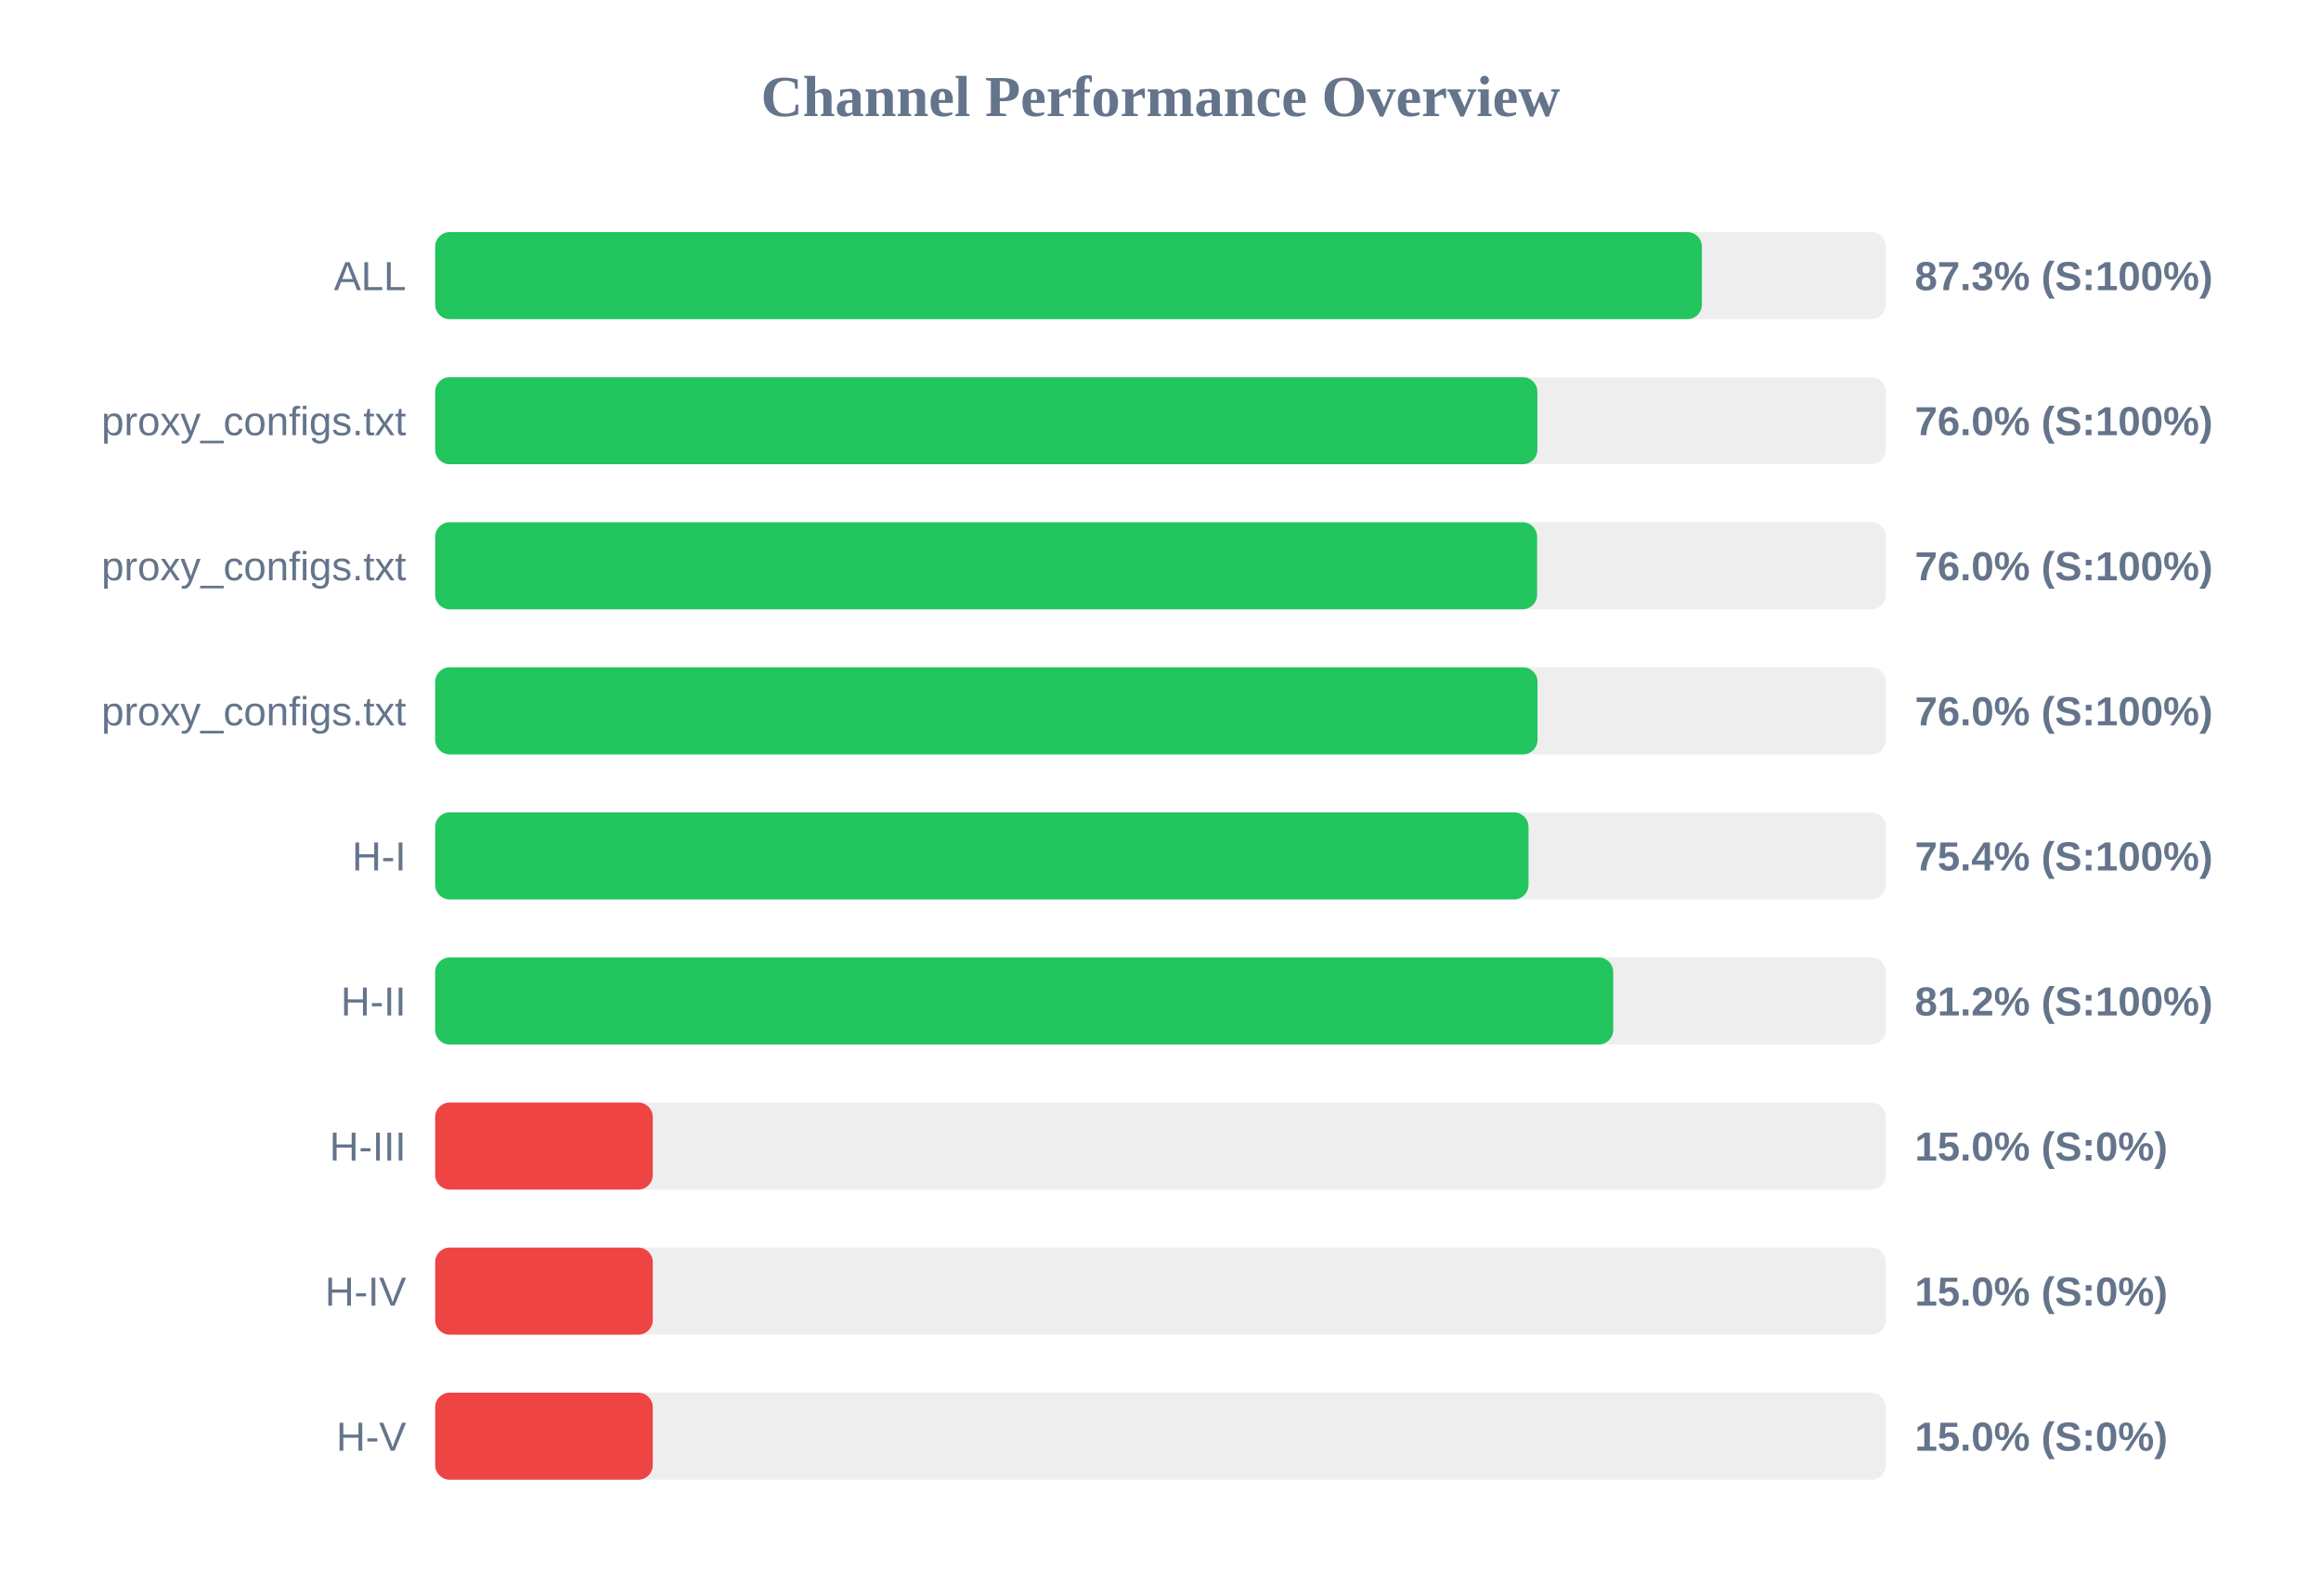
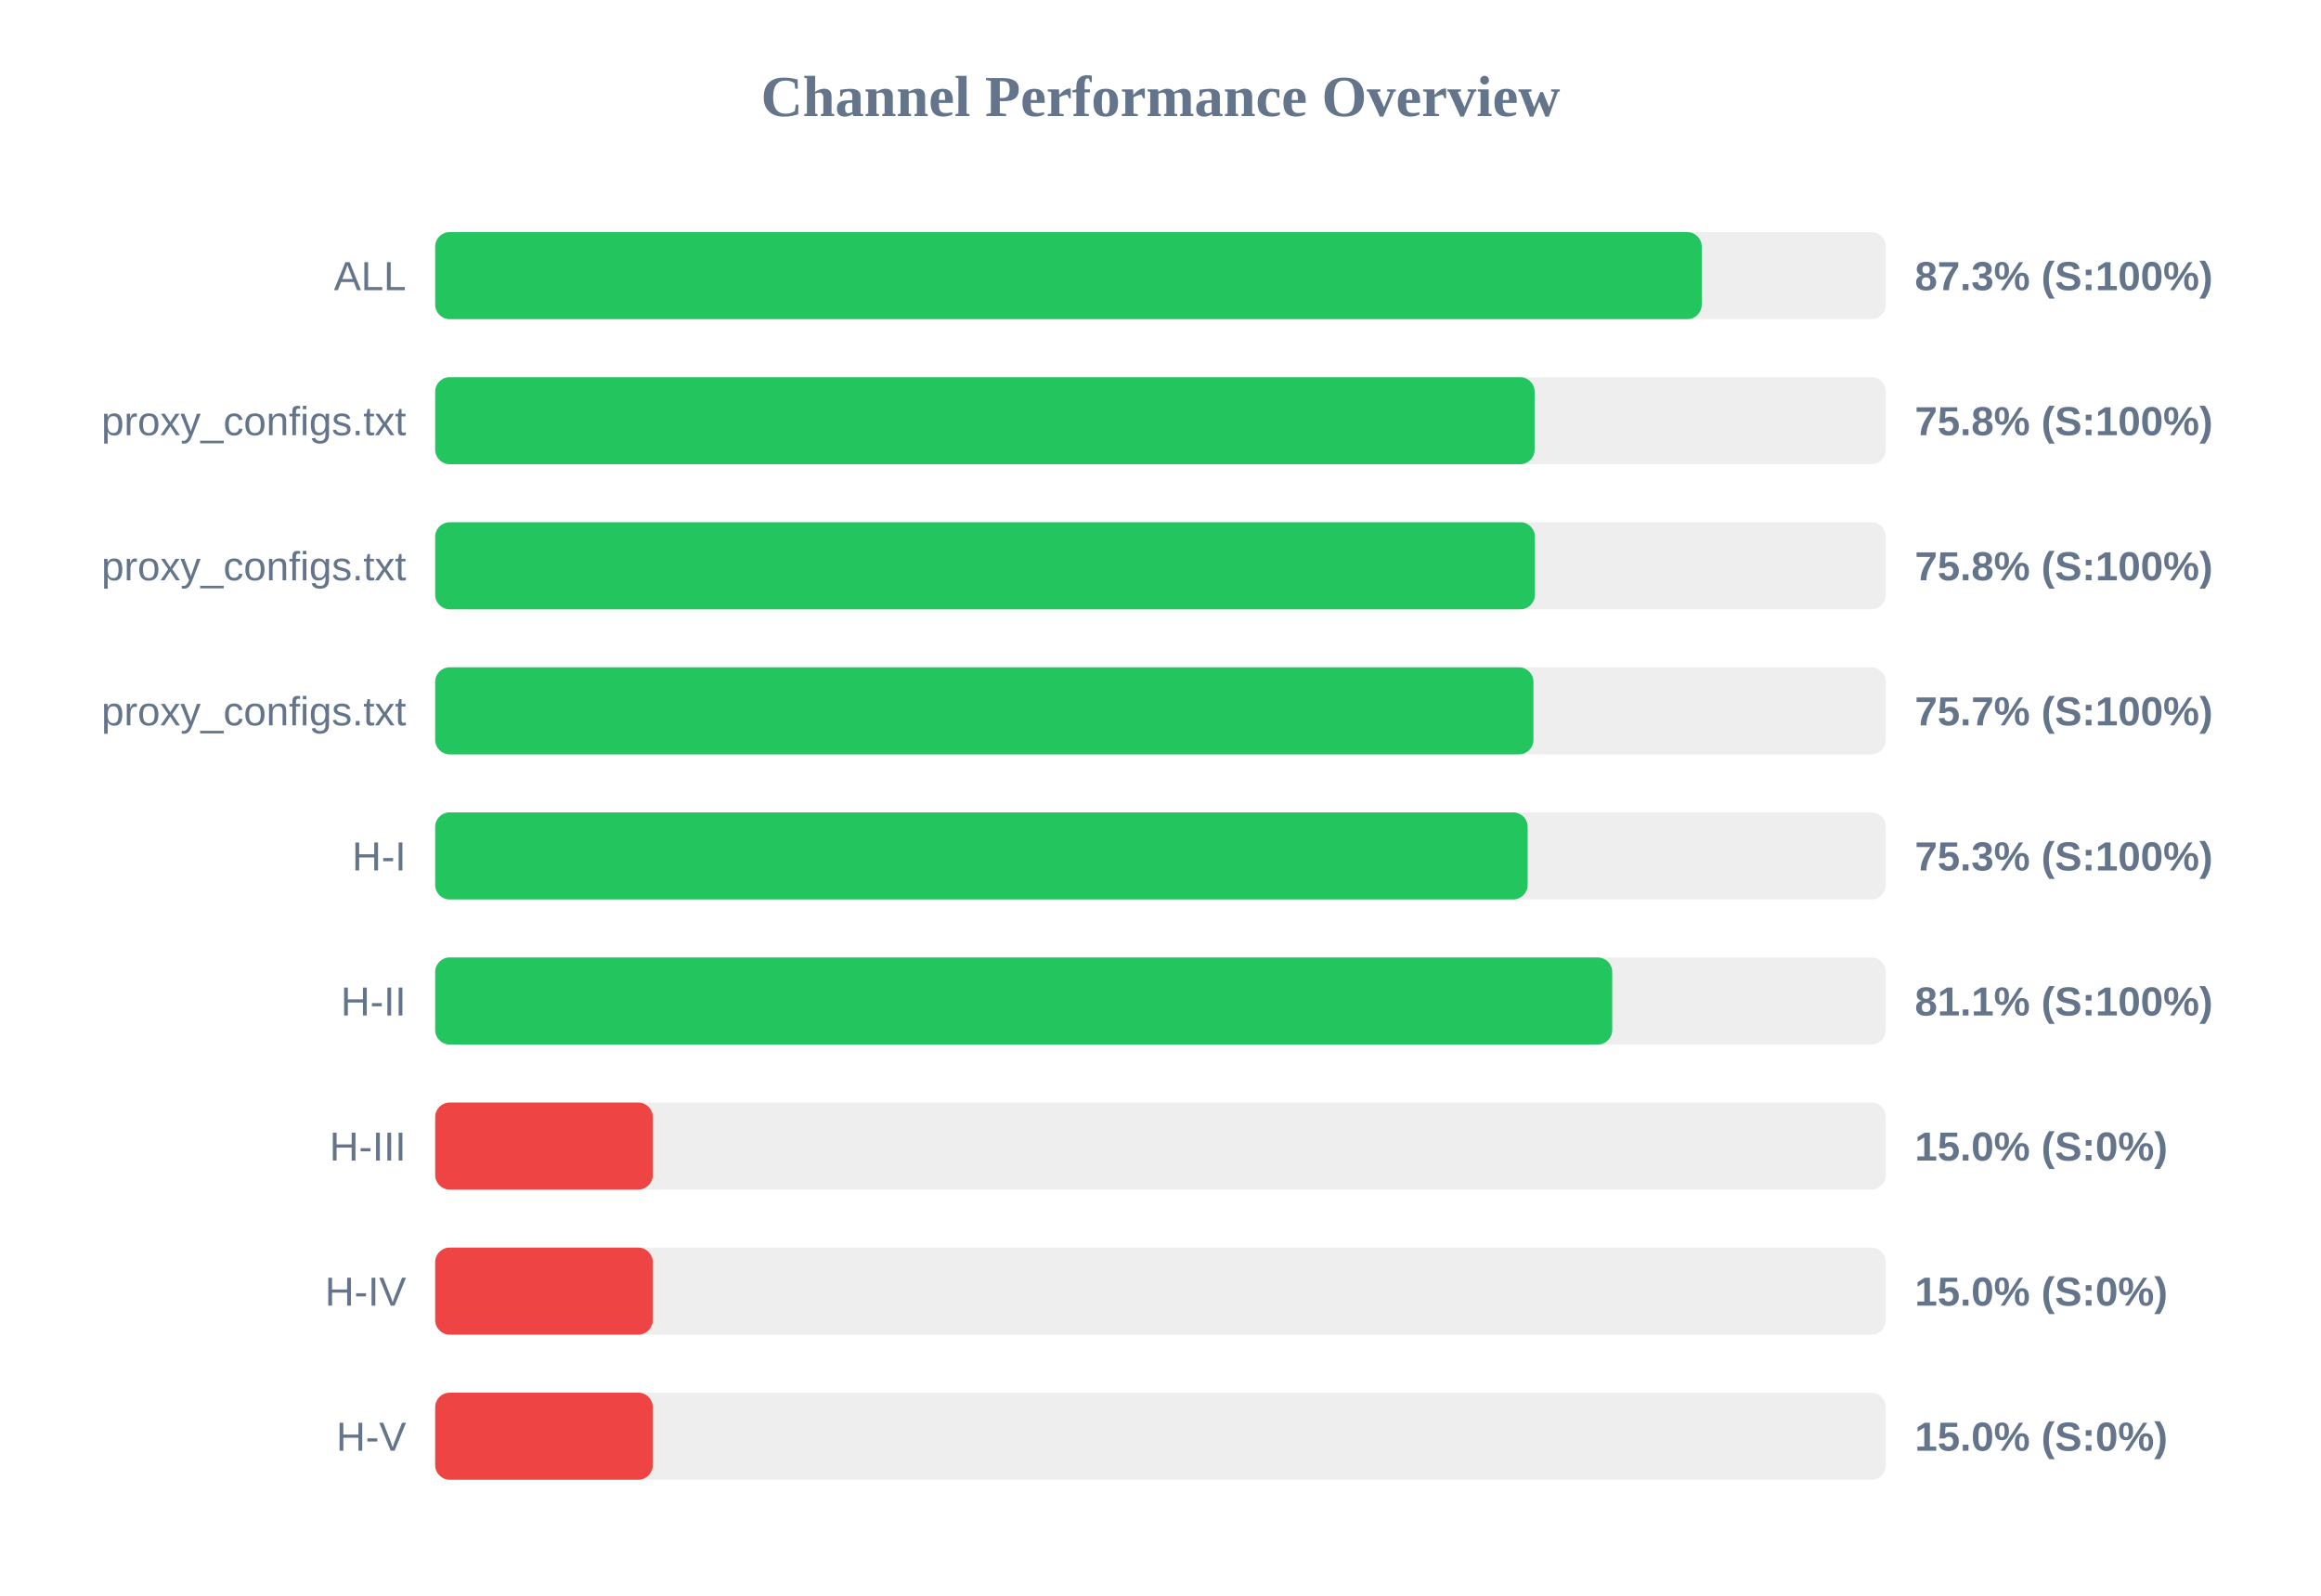
<svg xmlns="http://www.w3.org/2000/svg" width="800" height="550" version="1.1">
  <style>
        .row { font: 14px Arial; fill: #64748b; }
        .score { font: bold 14px Arial; fill: #64748b; }
    </style>
  <text x="400" y="40" text-anchor="middle" font-size="20px" font-weight="bold" fill="#64748b">Channel Performance Overview</text>
  <rect x="150" y="80" width="500" height="30" fill="#eee" rx="5" />
-   <rect x="150" y="80" width="436.6" height="30" fill="#22c55e" rx="5" />
+   <rect x="150" y="80" width="436.55" height="30" fill="#22c55e" rx="5" />
  <text x="140" y="100" text-anchor="end" class="row">ALL</text>
  <text x="660" y="100" text-anchor="start" class="score">87.3% (S:100%)</text>
  <rect x="150" y="130" width="500" height="30" fill="#eee" rx="5" />
-   <rect x="150" y="130" width="379.9" height="30" fill="#22c55e" rx="5" />
+   <rect x="150" y="130" width="378.95" height="30" fill="#22c55e" rx="5" />
  <text x="140" y="150" text-anchor="end" class="row">proxy_configs.txt</text>
-   <text x="660" y="150" text-anchor="start" class="score">76.0% (S:100%)</text>
+   <text x="660" y="150" text-anchor="start" class="score">75.8% (S:100%)</text>
  <rect x="150" y="180" width="500" height="30" fill="#eee" rx="5" />
-   <rect x="150" y="180" width="379.8" height="30" fill="#22c55e" rx="5" />
+   <rect x="150" y="180" width="379.05" height="30" fill="#22c55e" rx="5" />
  <text x="140" y="200" text-anchor="end" class="row">proxy_configs.txt</text>
-   <text x="660" y="200" text-anchor="start" class="score">76.0% (S:100%)</text>
+   <text x="660" y="200" text-anchor="start" class="score">75.8% (S:100%)</text>
  <rect x="150" y="230" width="500" height="30" fill="#eee" rx="5" />
-   <rect x="150" y="230" width="379.95" height="30" fill="#22c55e" rx="5" />
+   <rect x="150" y="230" width="378.55" height="30" fill="#22c55e" rx="5" />
  <text x="140" y="250" text-anchor="end" class="row">proxy_configs.txt</text>
-   <text x="660" y="250" text-anchor="start" class="score">76.0% (S:100%)</text>
+   <text x="660" y="250" text-anchor="start" class="score">75.7% (S:100%)</text>
  <rect x="150" y="280" width="500" height="30" fill="#eee" rx="5" />
-   <rect x="150" y="280" width="376.85" height="30" fill="#22c55e" rx="5" />
+   <rect x="150" y="280" width="376.55" height="30" fill="#22c55e" rx="5" />
  <text x="140" y="300" text-anchor="end" class="row">H-I</text>
-   <text x="660" y="300" text-anchor="start" class="score">75.4% (S:100%)</text>
+   <text x="660" y="300" text-anchor="start" class="score">75.3% (S:100%)</text>
  <rect x="150" y="330" width="500" height="30" fill="#eee" rx="5" />
-   <rect x="150" y="330" width="406.05" height="30" fill="#22c55e" rx="5" />
+   <rect x="150" y="330" width="405.7" height="30" fill="#22c55e" rx="5" />
  <text x="140" y="350" text-anchor="end" class="row">H-II</text>
-   <text x="660" y="350" text-anchor="start" class="score">81.2% (S:100%)</text>
+   <text x="660" y="350" text-anchor="start" class="score">81.1% (S:100%)</text>
  <rect x="150" y="380" width="500" height="30" fill="#eee" rx="5" />
  <rect x="150" y="380" width="75.0" height="30" fill="#ef4444" rx="5" />
  <text x="140" y="400" text-anchor="end" class="row">H-III</text>
  <text x="660" y="400" text-anchor="start" class="score">15.0% (S:0%)</text>
  <rect x="150" y="430" width="500" height="30" fill="#eee" rx="5" />
  <rect x="150" y="430" width="75.0" height="30" fill="#ef4444" rx="5" />
  <text x="140" y="450" text-anchor="end" class="row">H-IV</text>
  <text x="660" y="450" text-anchor="start" class="score">15.0% (S:0%)</text>
  <rect x="150" y="480" width="500" height="30" fill="#eee" rx="5" />
  <rect x="150" y="480" width="75.0" height="30" fill="#ef4444" rx="5" />
  <text x="140" y="500" text-anchor="end" class="row">H-V</text>
  <text x="660" y="500" text-anchor="start" class="score">15.0% (S:0%)</text>
</svg>
